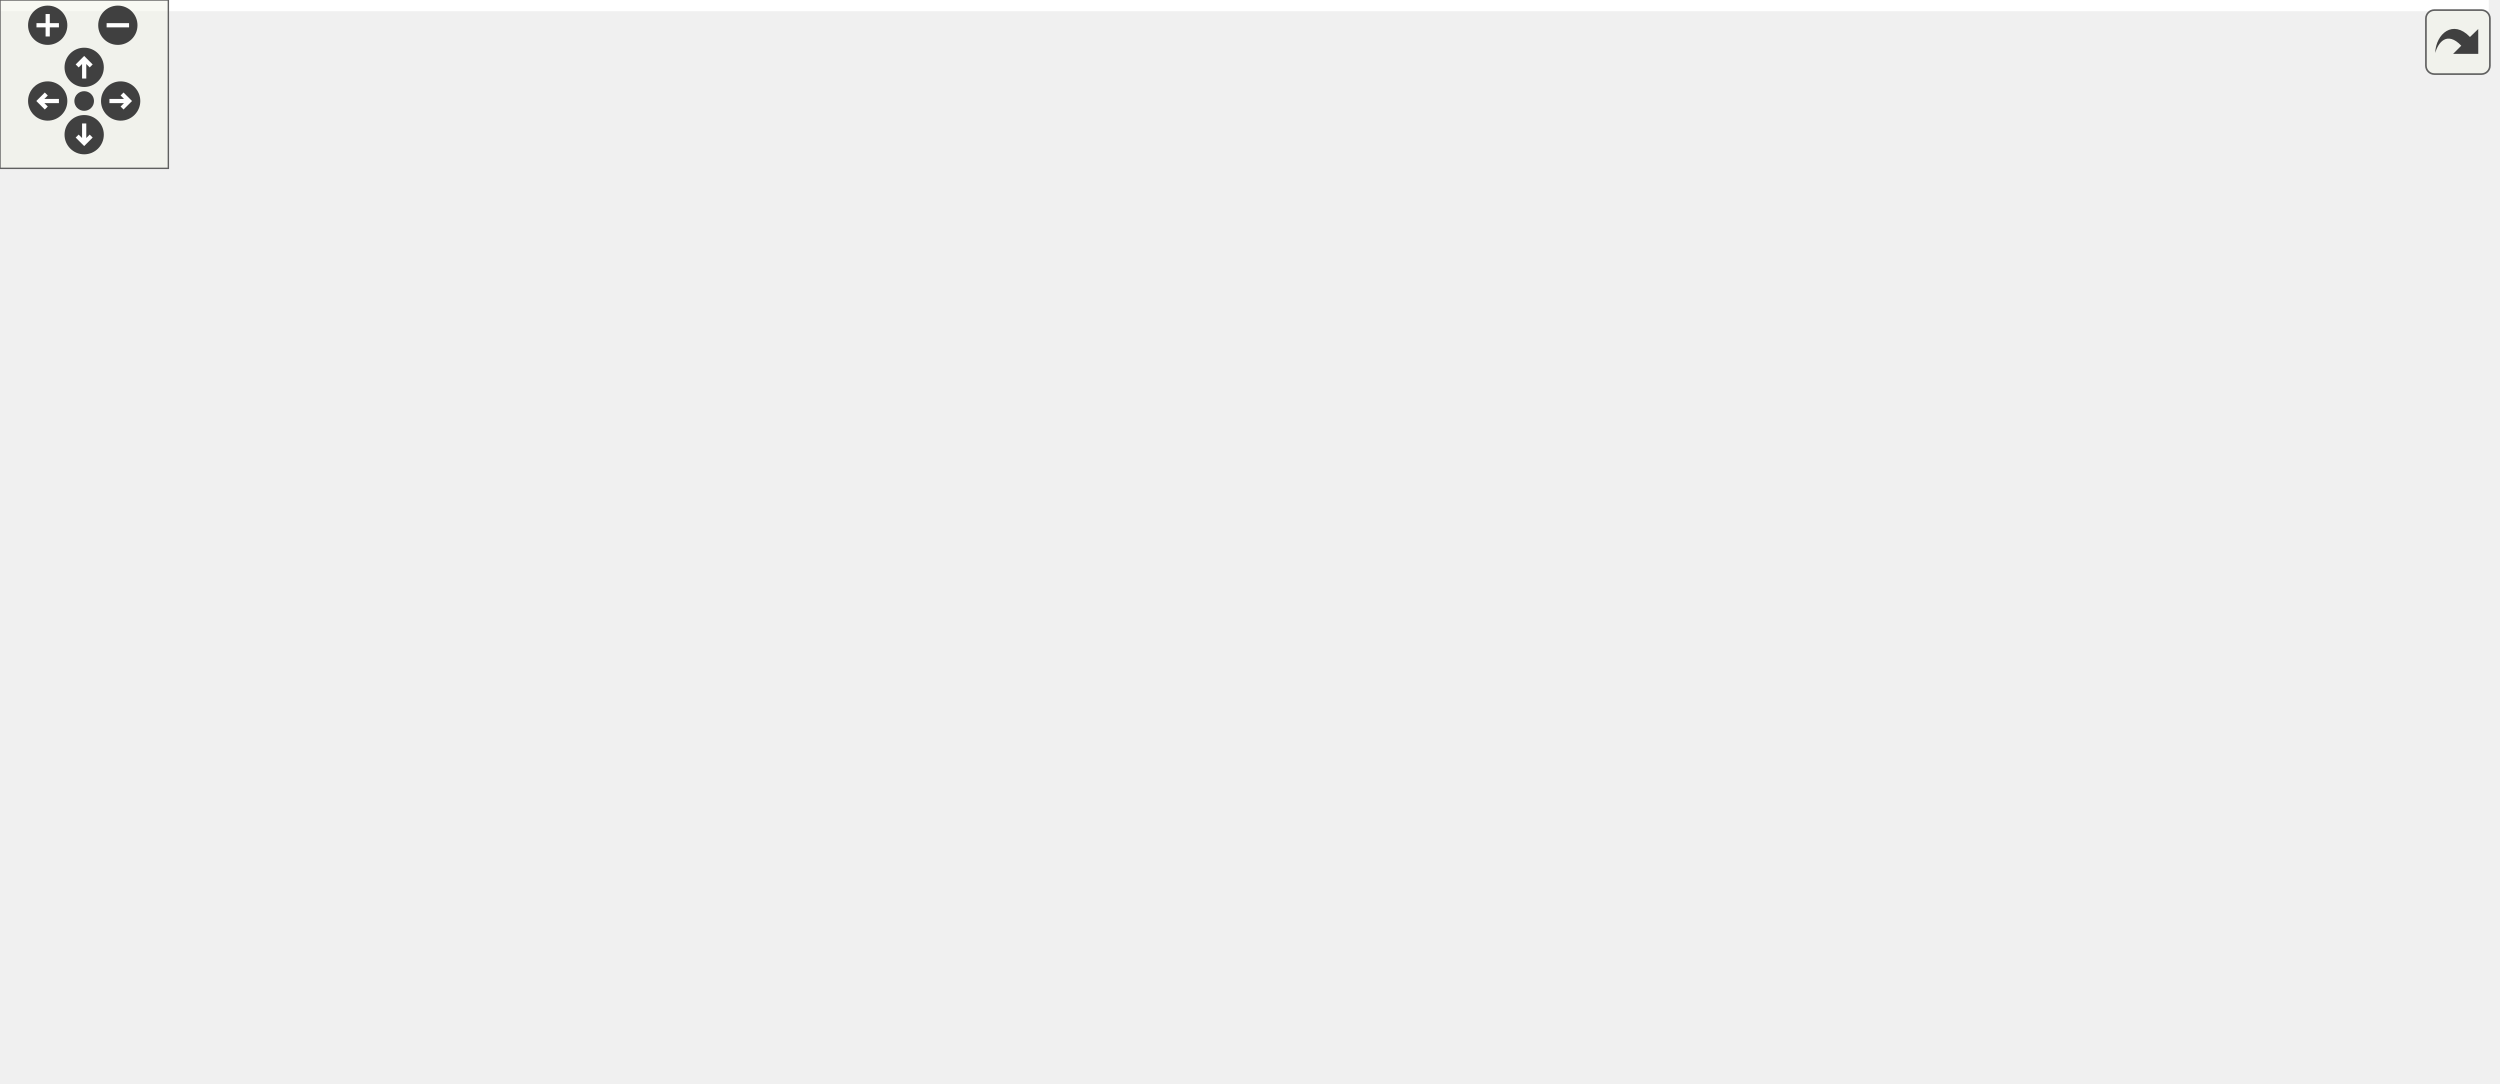
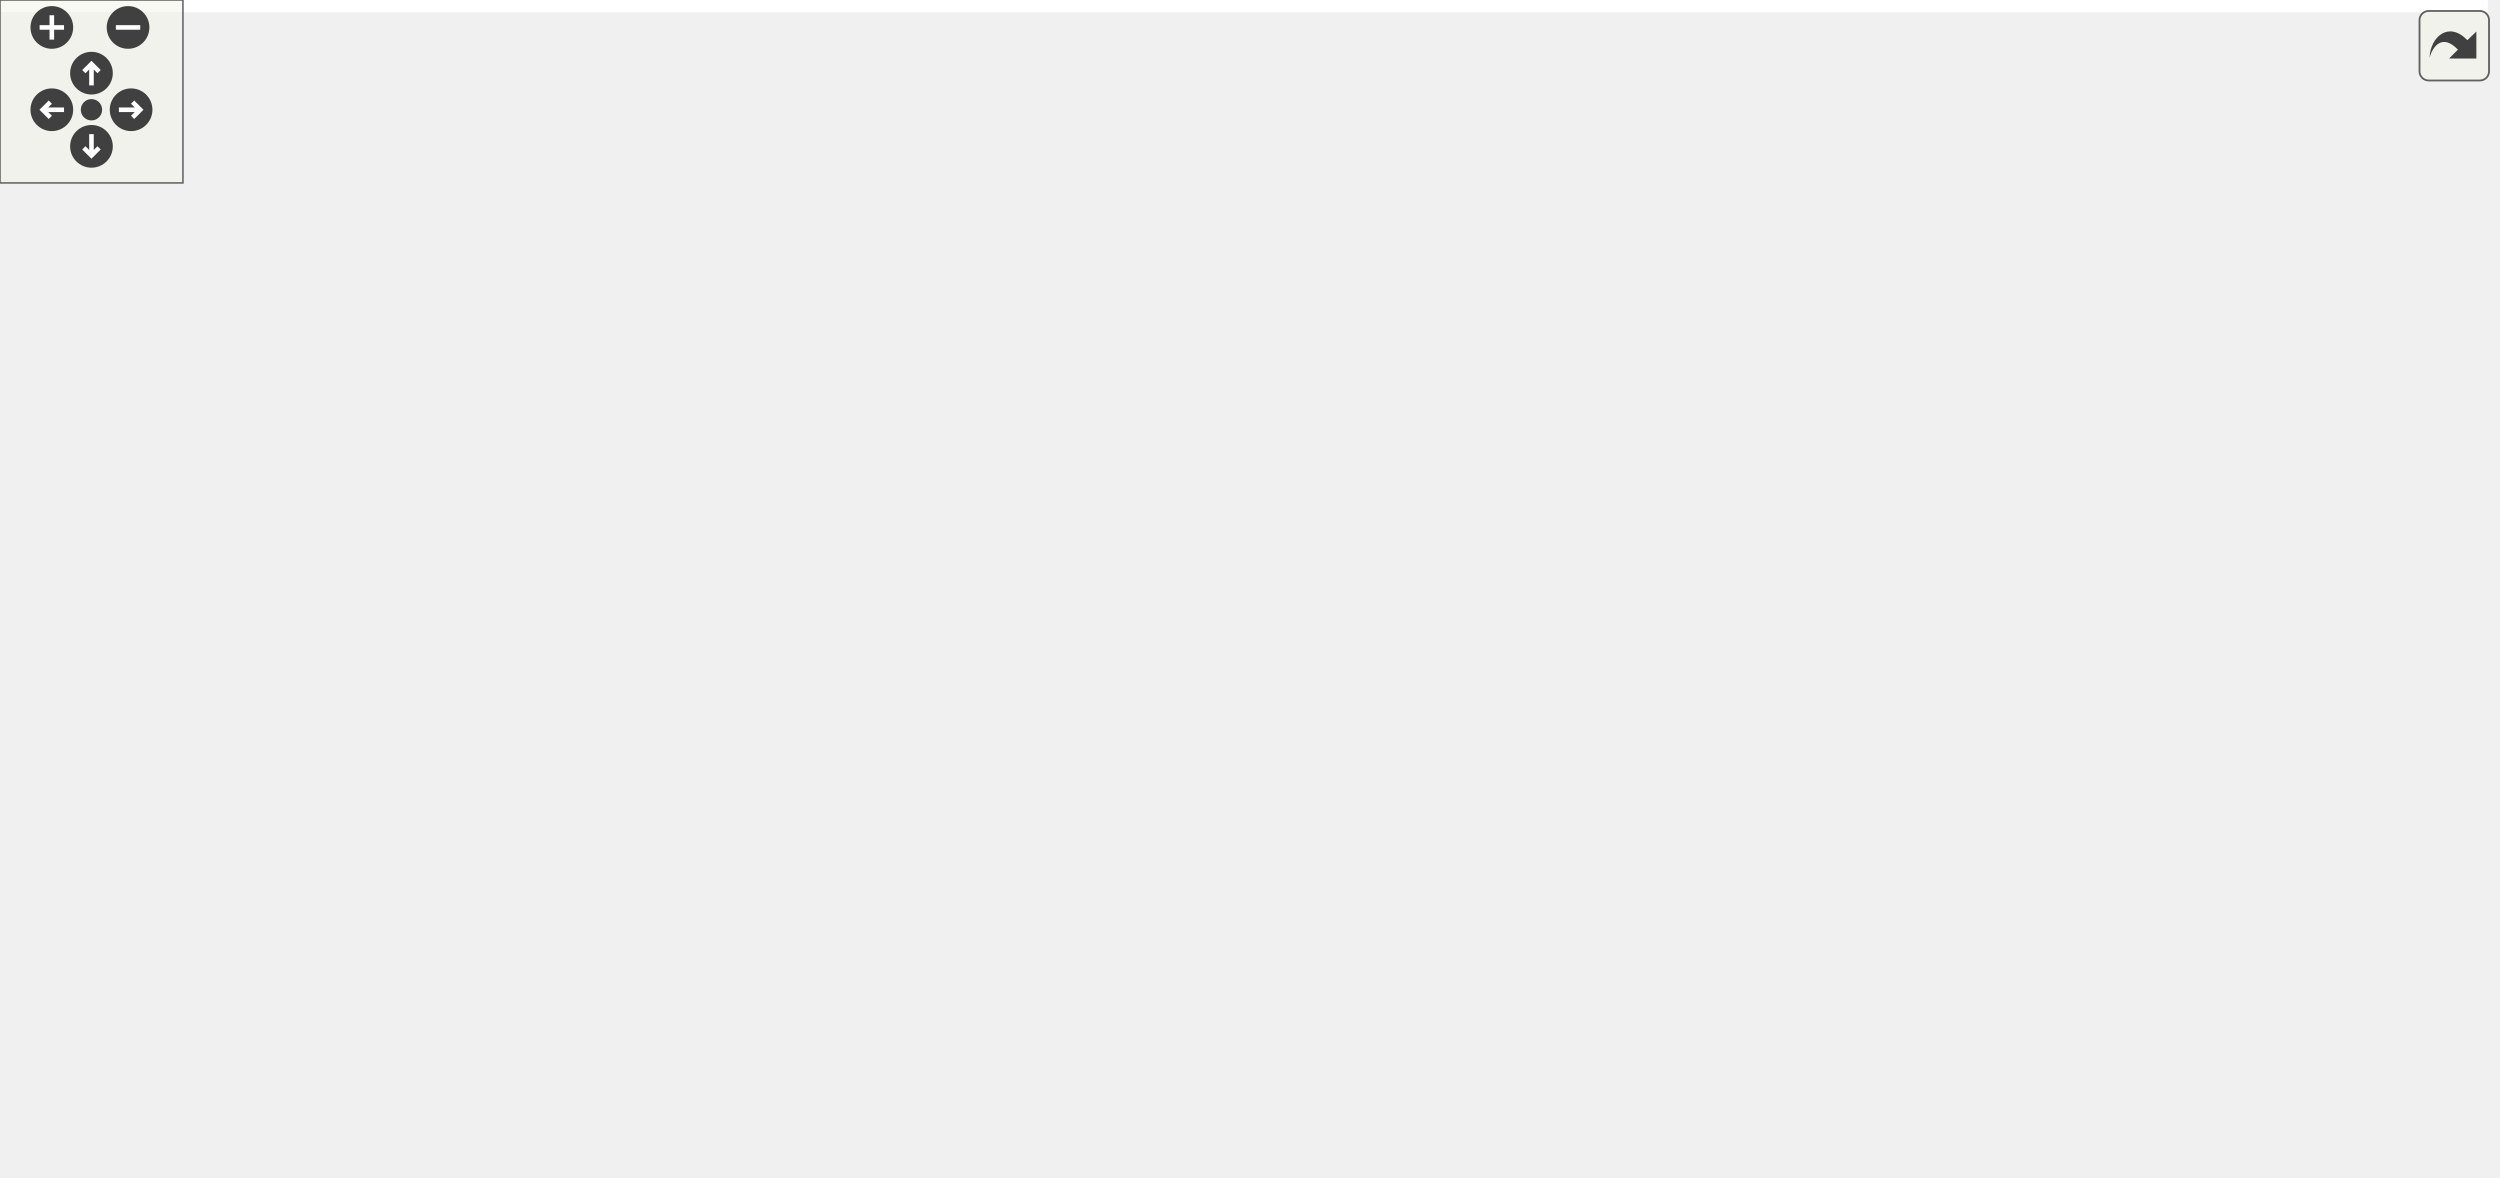
<svg xmlns="http://www.w3.org/2000/svg" xmlns:xlink="http://www.w3.org/1999/xlink" id="main" version="1.1" xml:space="preserve">
  <style type="text/css">
.edge:hover path { stroke: red; }
.edge:hover polygon { stroke: red; fill: red; }
</style>
  <defs>
    <circle id="rim" cx="0" cy="0" r="7" />
    <circle id="rim2" cx="0" cy="0" r="3.5" />
    <g id="zoomPlus">
      <use xlink:href="#rim" fill="#404040">
        <set attributeName="fill" to="#808080" begin="zoomplus.mouseover" end="zoomplus.mouseout" />
      </use>
      <path d="M-4,0h8M0,-4v8" fill="none" stroke="white" stroke-width="1.5" pointer-events="none" />
    </g>
    <g id="zoomMin">
      <use xlink:href="#rim" fill="#404040">
        <set attributeName="fill" to="#808080" begin="zoomminus.mouseover" end="zoomminus.mouseout" />
      </use>
      <path d="M-4,0h8" fill="none" stroke="white" stroke-width="1.5" pointer-events="none" />
    </g>
    <g id="dirArrow">
      <path fill="none" stroke="white" stroke-width="1.5" d="M0,-3.0v7 M-2.5,-0.5L0,-3.0L2.5,-0.5" />
    </g>
    <g id="resetDef">
      <use xlink:href="#rim2" fill="#404040">
        <set attributeName="fill" to="#808080" begin="reset.mouseover" end="reset.mouseout" />
      </use>
    </g>
  </defs>
  <svg id="graph" class="graph">
    <g id="viewport">
-       <polygon fill="white" stroke="none" points="-4,4 -4,-326 887,-326 887,4 -4,4" />
+       <polygon fill="white" stroke="none" points="-4,4 -4,-326 816,-326 816,4 -4,4" />
      <g id="node1" class="node">
-         <polygon fill="#bfbfbf" stroke="black" points="534,-280.5 534,-321.5 680,-321.5 680,-280.5 534,-280.5" />
-         <text text-anchor="start" x="542" y="-309.5" font-family="Helvetica,sans-Serif" font-size="10.00">/home/travis/build</text>
-         <text text-anchor="start" x="542" y="-298.5" font-family="Helvetica,sans-Serif" font-size="10.00">/mgerhardy/simpleai</text>
-         <text text-anchor="middle" x="607" y="-287.5" font-family="Helvetica,sans-Serif" font-size="10.00">/src/ai/conditions/ICondition.h</text>
+         <polygon fill="#bfbfbf" stroke="black" points="463,-280.5 463,-321.5 609,-321.5 609,-280.5 463,-280.5" />
+         <text text-anchor="start" x="471" y="-309.5" font-family="Helvetica,sans-Serif" font-size="10.00">/home/travis/build</text>
+         <text text-anchor="start" x="471" y="-298.5" font-family="Helvetica,sans-Serif" font-size="10.00">/mgerhardy/simpleai</text>
+         <text text-anchor="middle" x="536" y="-287.5" font-family="Helvetica,sans-Serif" font-size="10.00">/src/ai/conditions/ICondition.h</text>
      </g>
      <g id="node2" class="node">
-         <polygon fill="white" stroke="#bfbfbf" points="384.5,-56.5 384.5,-75.5 425.5,-75.5 425.5,-56.5 384.5,-56.5" />
-         <text text-anchor="middle" x="405" y="-63.5" font-family="Helvetica,sans-Serif" font-size="10.00">string</text>
+         <polygon fill="white" stroke="#bfbfbf" points="301.5,-56.5 301.5,-75.5 342.5,-75.5 342.5,-56.5 301.5,-56.5" />
+         <text text-anchor="middle" x="322" y="-63.5" font-family="Helvetica,sans-Serif" font-size="10.00">string</text>
      </g>
      <g id="edge1" class="edge">
-         <path fill="none" stroke="midnightblue" d="M533.985,-281.482C485.827,-265.215 425.939,-236.377 394,-188 373.255,-156.578 386.788,-110.147 396.882,-84.915" />
-         <polygon fill="midnightblue" stroke="midnightblue" points="400.192,-86.076 400.888,-75.504 393.751,-83.334 400.192,-86.076" />
+         <path fill="none" stroke="midnightblue" d="M462.985,-281.482C414.827,-265.215 354.939,-236.377 323,-188 302.432,-156.846 309.937,-110.64 316.451,-85.29" />
+         <polygon fill="midnightblue" stroke="midnightblue" points="319.86,-86.096 319.184,-75.522 313.119,-84.209 319.86,-86.096" />
      </g>
      <g id="node3" class="node">
-         <polygon fill="white" stroke="#bfbfbf" points="593,-112.5 593,-131.5 637,-131.5 637,-112.5 593,-112.5" />
-         <text text-anchor="middle" x="615" y="-119.5" font-family="Helvetica,sans-Serif" font-size="10.00">vector</text>
+         <polygon fill="white" stroke="#bfbfbf" points="522,-112.5 522,-131.5 566,-131.5 566,-112.5 522,-112.5" />
+         <text text-anchor="middle" x="544" y="-119.5" font-family="Helvetica,sans-Serif" font-size="10.00">vector</text>
      </g>
      <g id="edge2" class="edge">
-         <path fill="none" stroke="midnightblue" d="M607.887,-280.382C609.437,-246.082 612.62,-175.658 614.147,-141.883" />
-         <polygon fill="midnightblue" stroke="midnightblue" points="617.657,-141.732 614.612,-131.584 610.664,-141.416 617.657,-141.732" />
+         <path fill="none" stroke="midnightblue" d="M536.887,-280.382C538.437,-246.082 541.62,-175.658 543.147,-141.883" />
+         <polygon fill="midnightblue" stroke="midnightblue" points="546.657,-141.732 543.612,-131.584 539.664,-141.416 546.657,-141.732" />
      </g>
      <g id="node4" class="node">
-         <polygon fill="white" stroke="#bfbfbf" points="831,-224.5 831,-243.5 883,-243.5 883,-224.5 831,-224.5" />
-         <text text-anchor="middle" x="857" y="-231.5" font-family="Helvetica,sans-Serif" font-size="10.00">sstream</text>
+         <polygon fill="white" stroke="#bfbfbf" points="760,-224.5 760,-243.5 812,-243.5 812,-224.5 760,-224.5" />
+         <text text-anchor="middle" x="786" y="-231.5" font-family="Helvetica,sans-Serif" font-size="10.00">sstream</text>
      </g>
      <g id="edge3" class="edge">
-         <path fill="none" stroke="midnightblue" d="M680.319,-280.937C726.676,-268.884 784.543,-253.839 821.147,-244.322" />
-         <polygon fill="midnightblue" stroke="midnightblue" points="822.082,-247.695 830.88,-241.791 820.321,-240.92 822.082,-247.695" />
+         <path fill="none" stroke="midnightblue" d="M609.319,-280.937C655.676,-268.884 713.543,-253.839 750.147,-244.322" />
+         <polygon fill="midnightblue" stroke="midnightblue" points="751.082,-247.695 759.88,-241.791 749.321,-240.92 751.082,-247.695" />
      </g>
      <g id="node5" class="node">
-         <polygon fill="white" stroke="#bfbfbf" points="741,-112.5 741,-131.5 793,-131.5 793,-112.5 741,-112.5" />
-         <text text-anchor="middle" x="767" y="-119.5" font-family="Helvetica,sans-Serif" font-size="10.00">memory</text>
+         <polygon fill="white" stroke="#bfbfbf" points="670,-112.5 670,-131.5 722,-131.5 722,-112.5 670,-112.5" />
+         <text text-anchor="middle" x="696" y="-119.5" font-family="Helvetica,sans-Serif" font-size="10.00">memory</text>
      </g>
      <g id="edge4" class="edge">
-         <path fill="none" stroke="midnightblue" d="M680.405,-296.288C717.505,-290.237 759.531,-276.095 783,-244 805.425,-213.332 788.59,-166.268 776.488,-140.819" />
-         <polygon fill="midnightblue" stroke="midnightblue" points="779.488,-138.994 771.871,-131.63 773.233,-142.137 779.488,-138.994" />
+         <path fill="none" stroke="midnightblue" d="M609.405,-296.288C646.505,-290.237 688.531,-276.095 712,-244 734.425,-213.332 717.59,-166.268 705.488,-140.819" />
+         <polygon fill="midnightblue" stroke="midnightblue" points="708.488,-138.994 700.871,-131.63 702.233,-142.137 708.488,-138.994" />
      </g>
      <g id="node6" class="node">
        <g id="a_node6">
          <a xlink:href="MemoryAllocator_8h.html" target="_top" xlink:title="common/MemoryAllocator.h">
-             <polygon fill="white" stroke="black" points="635.5,-224.5 635.5,-243.5 774.5,-243.5 774.5,-224.5 635.5,-224.5" />
-             <text text-anchor="middle" x="705" y="-231.5" font-family="Helvetica,sans-Serif" font-size="10.00">common/MemoryAllocator.h</text>
+             <polygon fill="white" stroke="black" points="564.5,-224.5 564.5,-243.5 703.5,-243.5 703.5,-224.5 564.5,-224.5" />
+             <text text-anchor="middle" x="634" y="-231.5" font-family="Helvetica,sans-Serif" font-size="10.00">common/MemoryAllocator.h</text>
          </a>
        </g>
      </g>
      <g id="edge5" class="edge">
-         <path fill="none" stroke="midnightblue" d="M636.403,-280.498C651.573,-270.436 669.743,-258.385 683.57,-249.214" />
-         <polygon fill="midnightblue" stroke="midnightblue" points="685.556,-252.097 691.955,-243.652 681.687,-246.263 685.556,-252.097" />
+         <path fill="none" stroke="midnightblue" d="M565.403,-280.498C580.573,-270.436 598.743,-258.385 612.57,-249.214" />
+         <polygon fill="midnightblue" stroke="midnightblue" points="614.556,-252.097 620.955,-243.652 610.687,-246.263 614.556,-252.097" />
      </g>
      <g id="node7" class="node">
        <g id="a_node7">
          <a xlink:href="Thread_8h.html" target="_top" xlink:title="common/Thread.h">
-             <polygon fill="white" stroke="black" points="208.5,-224.5 208.5,-243.5 303.5,-243.5 303.5,-224.5 208.5,-224.5" />
-             <text text-anchor="middle" x="256" y="-231.5" font-family="Helvetica,sans-Serif" font-size="10.00">common/Thread.h</text>
+             <polygon fill="white" stroke="black" points="137.5,-224.5 137.5,-243.5 232.5,-243.5 232.5,-224.5 137.5,-224.5" />
+             <text text-anchor="middle" x="185" y="-231.5" font-family="Helvetica,sans-Serif" font-size="10.00">common/Thread.h</text>
          </a>
        </g>
      </g>
      <g id="edge7" class="edge">
-         <path fill="none" stroke="midnightblue" d="M533.846,-286.453C467.847,-274.231 372.164,-256.512 312.055,-245.381" />
-         <polygon fill="midnightblue" stroke="midnightblue" points="312.463,-241.897 301.992,-243.517 311.188,-248.78 312.463,-241.897" />
-       </g>
-       <g id="node19" class="node">
-         <g id="a_node19">
+         <path fill="none" stroke="midnightblue" d="M462.846,-286.453C396.847,-274.231 301.164,-256.512 241.055,-245.381" />
+         <polygon fill="midnightblue" stroke="midnightblue" points="241.463,-241.897 230.992,-243.517 240.188,-248.78 241.463,-241.897" />
+       </g>
+       <g id="node18" class="node">
+         <g id="a_node18">
          <a xlink:href="AIFactories_8h.html" target="_top" xlink:title="AIFactories.h">
-             <polygon fill="white" stroke="black" points="503.5,-224.5 503.5,-243.5 578.5,-243.5 578.5,-224.5 503.5,-224.5" />
-             <text text-anchor="middle" x="541" y="-231.5" font-family="Helvetica,sans-Serif" font-size="10.00">AIFactories.h</text>
-           </a>
-         </g>
-       </g>
-       <g id="edge21" class="edge">
-         <path fill="none" stroke="midnightblue" d="M587.198,-280.498C577.565,-271.011 566.137,-259.756 557.056,-250.813" />
-         <polygon fill="midnightblue" stroke="midnightblue" points="559.366,-248.176 549.786,-243.652 554.455,-253.163 559.366,-248.176" />
+             <polygon fill="white" stroke="black" points="432.5,-224.5 432.5,-243.5 507.5,-243.5 507.5,-224.5 432.5,-224.5" />
+             <text text-anchor="middle" x="470" y="-231.5" font-family="Helvetica,sans-Serif" font-size="10.00">AIFactories.h</text>
+           </a>
+         </g>
+       </g>
+       <g id="edge20" class="edge">
+         <path fill="none" stroke="midnightblue" d="M516.198,-280.498C506.565,-271.011 495.137,-259.756 486.056,-250.813" />
+         <polygon fill="midnightblue" stroke="midnightblue" points="488.366,-248.176 478.786,-243.652 483.455,-253.163 488.366,-248.176" />
      </g>
      <g id="edge6" class="edge">
-         <path fill="none" stroke="midnightblue" d="M709.865,-224.368C720.052,-206.296 743.791,-164.176 757.245,-140.307" />
-         <polygon fill="midnightblue" stroke="midnightblue" points="760.296,-142.022 762.158,-131.591 754.198,-138.584 760.296,-142.022" />
+         <path fill="none" stroke="midnightblue" d="M638.865,-224.368C649.052,-206.296 672.791,-164.176 686.245,-140.307" />
+         <polygon fill="midnightblue" stroke="midnightblue" points="689.296,-142.022 691.158,-131.591 683.198,-138.584 689.296,-142.022" />
      </g>
      <g id="node8" class="node">
        <g id="a_node8">
          <a xlink:href="Types_8h.html" target="_top" xlink:title="Types.h">
-             <polygon fill="white" stroke="black" points="234,-112.5 234,-131.5 286,-131.5 286,-112.5 234,-112.5" />
-             <text text-anchor="middle" x="260" y="-119.5" font-family="Helvetica,sans-Serif" font-size="10.00">Types.h</text>
+             <polygon fill="white" stroke="black" points="194,-112.5 194,-131.5 246,-131.5 246,-112.5 194,-112.5" />
+             <text text-anchor="middle" x="220" y="-119.5" font-family="Helvetica,sans-Serif" font-size="10.00">Types.h</text>
          </a>
        </g>
      </g>
      <g id="edge8" class="edge">
-         <path fill="none" stroke="midnightblue" d="M246.834,-224.458C234.955,-212.299 216.589,-189.127 224,-168 227.785,-157.209 235.367,-147.084 242.6,-139.181" />
-         <polygon fill="midnightblue" stroke="midnightblue" points="245.326,-141.4 249.838,-131.815 240.333,-136.494 245.326,-141.4" />
+         <path fill="none" stroke="midnightblue" d="M175.398,-224.498C162.498,-211.998 142.351,-187.98 153,-168 160.55,-153.834 174.761,-143.335 188.158,-136.058" />
+         <polygon fill="midnightblue" stroke="midnightblue" points="189.834,-139.133 197.212,-131.529 186.702,-132.872 189.834,-139.133" />
+       </g>
+       <g id="node15" class="node">
+         <polygon fill="white" stroke="#bfbfbf" points="226,-168.5 226,-187.5 270,-187.5 270,-168.5 226,-168.5" />
+         <text text-anchor="middle" x="248" y="-175.5" font-family="Helvetica,sans-Serif" font-size="10.00">thread</text>
+       </g>
+       <g id="edge17" class="edge">
+         <path fill="none" stroke="midnightblue" d="M195.122,-224.324C204.526,-216.263 218.744,-204.077 230.069,-194.369" />
+         <polygon fill="midnightblue" stroke="midnightblue" points="232.379,-196.999 237.694,-187.834 227.823,-191.684 232.379,-196.999" />
      </g>
      <g id="node16" class="node">
-         <polygon fill="white" stroke="#bfbfbf" points="297,-168.5 297,-187.5 341,-187.5 341,-168.5 297,-168.5" />
-         <text text-anchor="middle" x="319" y="-175.5" font-family="Helvetica,sans-Serif" font-size="10.00">thread</text>
+         <polygon fill="white" stroke="#bfbfbf" points="62,-168.5 62,-187.5 106,-187.5 106,-168.5 62,-168.5" />
+         <text text-anchor="middle" x="84" y="-175.5" font-family="Helvetica,sans-Serif" font-size="10.00">mutex</text>
      </g>
      <g id="edge18" class="edge">
-         <path fill="none" stroke="midnightblue" d="M266.122,-224.324C275.526,-216.263 289.744,-204.077 301.069,-194.369" />
-         <polygon fill="midnightblue" stroke="midnightblue" points="303.379,-196.999 308.694,-187.834 298.823,-191.684 303.379,-196.999" />
+         <path fill="none" stroke="midnightblue" d="M168.773,-224.324C152.649,-215.703 127.7,-202.364 109.036,-192.386" />
+         <polygon fill="midnightblue" stroke="midnightblue" points="110.656,-189.283 100.187,-187.655 107.356,-195.456 110.656,-189.283" />
      </g>
      <g id="node17" class="node">
-         <polygon fill="white" stroke="#bfbfbf" points="133,-168.5 133,-187.5 177,-187.5 177,-168.5 133,-168.5" />
-         <text text-anchor="middle" x="155" y="-175.5" font-family="Helvetica,sans-Serif" font-size="10.00">mutex</text>
+         <polygon fill="white" stroke="#bfbfbf" points="162,-168.5 162,-187.5 208,-187.5 208,-168.5 162,-168.5" />
+         <text text-anchor="middle" x="185" y="-175.5" font-family="Helvetica,sans-Serif" font-size="10.00">atomic</text>
      </g>
      <g id="edge19" class="edge">
-         <path fill="none" stroke="midnightblue" d="M239.773,-224.324C223.649,-215.703 198.7,-202.364 180.036,-192.386" />
-         <polygon fill="midnightblue" stroke="midnightblue" points="181.656,-189.283 171.187,-187.655 178.356,-195.456 181.656,-189.283" />
-       </g>
-       <g id="node18" class="node">
-         <polygon fill="white" stroke="#bfbfbf" points="233,-168.5 233,-187.5 279,-187.5 279,-168.5 233,-168.5" />
-         <text text-anchor="middle" x="256" y="-175.5" font-family="Helvetica,sans-Serif" font-size="10.00">atomic</text>
-       </g>
-       <g id="edge20" class="edge">
-         <path fill="none" stroke="midnightblue" d="M256,-224.083C256,-217.006 256,-206.861 256,-197.986" />
-         <polygon fill="midnightblue" stroke="midnightblue" points="259.5,-197.751 256,-187.751 252.5,-197.751 259.5,-197.751" />
+         <path fill="none" stroke="midnightblue" d="M185,-224.083C185,-217.006 185,-206.861 185,-197.986" />
+         <polygon fill="midnightblue" stroke="midnightblue" points="188.5,-197.751 185,-187.751 181.5,-197.751 188.5,-197.751" />
      </g>
      <g id="edge13" class="edge">
-         <path fill="none" stroke="midnightblue" d="M282.976,-112.444C307.868,-103.173 347.681,-88.346 375.019,-78.165" />
-         <polygon fill="midnightblue" stroke="midnightblue" points="376.327,-81.413 384.476,-74.643 373.883,-74.853 376.327,-81.413" />
+         <path fill="none" stroke="midnightblue" d="M236.388,-112.324C252.671,-103.703 277.867,-90.364 296.716,-80.385" />
+         <polygon fill="midnightblue" stroke="midnightblue" points="298.452,-83.427 305.653,-75.654 295.177,-77.24 298.452,-83.427" />
      </g>
      <g id="node9" class="node">
        <g id="a_node9">
          <a xlink:href="Log_8h.html" target="_top" xlink:title="Log.h">
-             <polygon fill="white" stroke="black" points="37.5,-56.5 37.5,-75.5 78.5,-75.5 78.5,-56.5 37.5,-56.5" />
-             <text text-anchor="middle" x="58" y="-63.5" font-family="Helvetica,sans-Serif" font-size="10.00">Log.h</text>
+             <polygon fill="white" stroke="black" points="35.5,-56.5 35.5,-75.5 76.5,-75.5 76.5,-56.5 35.5,-56.5" />
+             <text text-anchor="middle" x="56" y="-63.5" font-family="Helvetica,sans-Serif" font-size="10.00">Log.h</text>
          </a>
        </g>
      </g>
      <g id="edge9" class="edge">
-         <path fill="none" stroke="midnightblue" d="M233.813,-114.591C201.696,-106.643 145.378,-92.427 88.443,-76.323" />
-         <polygon fill="midnightblue" stroke="midnightblue" points="89.136,-72.881 78.56,-73.51 87.22,-79.614 89.136,-72.881" />
+         <path fill="none" stroke="midnightblue" d="M194.014,-112.444C164.801,-102.825 117.42,-87.224 86.483,-77.037" />
+         <polygon fill="midnightblue" stroke="midnightblue" points="87.265,-73.61 76.672,-73.807 85.076,-80.259 87.265,-73.61" />
      </g>
      <g id="node10" class="node">
-         <polygon fill="white" stroke="#bfbfbf" points="235,-0.5 235,-19.5 281,-19.5 281,-0.5 235,-0.5" />
-         <text text-anchor="middle" x="258" y="-7.5" font-family="Helvetica,sans-Serif" font-size="10.00">stdio.h</text>
+         <polygon fill="white" stroke="#bfbfbf" points="191.5,-0.5 191.5,-19.5 234.5,-19.5 234.5,-0.5 191.5,-0.5" />
+         <text text-anchor="middle" x="213" y="-7.5" font-family="Helvetica,sans-Serif" font-size="10.00">cstdio</text>
      </g>
      <g id="edge16" class="edge">
-         <path fill="none" stroke="midnightblue" d="M285.451,-112.385C312.853,-101.597 350.675,-81.408 336,-56 326.196,-39.025 307.283,-27.883 290.536,-20.932" />
-         <polygon fill="midnightblue" stroke="midnightblue" points="291.603,-17.593 281.012,-17.312 289.116,-24.137 291.603,-17.593" />
+         <path fill="none" stroke="midnightblue" d="M229.553,-112.439C241.924,-100.256 261.006,-77.057 253,-56 248.665,-44.598 239.969,-34.239 231.79,-26.343" />
+         <polygon fill="midnightblue" stroke="midnightblue" points="234.041,-23.66 224.266,-19.573 229.358,-28.863 234.041,-23.66" />
      </g>
      <g id="node13" class="node">
-         <polygon fill="white" stroke="#bfbfbf" points="96.5,-56.5 96.5,-75.5 179.5,-75.5 179.5,-56.5 96.5,-56.5" />
-         <text text-anchor="middle" x="138" y="-63.5" font-family="Helvetica,sans-Serif" font-size="10.00">unordered_map</text>
+         <polygon fill="white" stroke="#bfbfbf" points="94.5,-56.5 94.5,-75.5 177.5,-75.5 177.5,-56.5 94.5,-56.5" />
+         <text text-anchor="middle" x="136" y="-63.5" font-family="Helvetica,sans-Serif" font-size="10.00">unordered_map</text>
      </g>
      <g id="edge14" class="edge">
-         <path fill="none" stroke="midnightblue" d="M240.669,-112.444C220.68,-103.596 189.257,-89.688 166.436,-79.587" />
-         <polygon fill="midnightblue" stroke="midnightblue" points="167.802,-76.364 157.241,-75.516 164.968,-82.764 167.802,-76.364" />
+         <path fill="none" stroke="midnightblue" d="M206.504,-112.324C193.4,-103.9 173.288,-90.971 157.893,-81.074" />
+         <polygon fill="midnightblue" stroke="midnightblue" points="159.767,-78.118 149.463,-75.654 155.982,-84.006 159.767,-78.118" />
      </g>
      <g id="node14" class="node">
-         <polygon fill="white" stroke="#bfbfbf" points="198,-56.5 198,-75.5 250,-75.5 250,-56.5 198,-56.5" />
-         <text text-anchor="middle" x="224" y="-63.5" font-family="Helvetica,sans-Serif" font-size="10.00">assert.h</text>
+         <polygon fill="white" stroke="#bfbfbf" points="195.5,-56.5 195.5,-75.5 244.5,-75.5 244.5,-56.5 195.5,-56.5" />
+         <text text-anchor="middle" x="220" y="-63.5" font-family="Helvetica,sans-Serif" font-size="10.00">cassert</text>
      </g>
      <g id="edge15" class="edge">
-         <path fill="none" stroke="midnightblue" d="M254.055,-112.083C249.023,-104.534 241.663,-93.495 235.487,-84.23" />
-         <polygon fill="midnightblue" stroke="midnightblue" points="238.293,-82.13 229.834,-75.751 232.469,-86.013 238.293,-82.13" />
-       </g>
-       <g id="node15" class="node">
-         <polygon fill="white" stroke="#bfbfbf" points="268.5,-56.5 268.5,-75.5 327.5,-75.5 327.5,-56.5 268.5,-56.5" />
-         <text text-anchor="middle" x="298" y="-63.5" font-family="Helvetica,sans-Serif" font-size="10.00">inttypes.h</text>
-       </g>
-       <g id="edge17" class="edge">
-         <path fill="none" stroke="midnightblue" d="M266.275,-112.083C271.642,-104.455 279.518,-93.264 286.079,-83.941" />
-         <polygon fill="midnightblue" stroke="midnightblue" points="288.949,-85.943 291.842,-75.751 283.225,-81.915 288.949,-85.943" />
+         <path fill="none" stroke="midnightblue" d="M220,-112.083C220,-105.006 220,-94.861 220,-85.987" />
+         <polygon fill="midnightblue" stroke="midnightblue" points="223.5,-85.751 220,-75.751 216.5,-85.751 223.5,-85.751" />
      </g>
      <g id="edge10" class="edge">
-         <path fill="none" stroke="midnightblue" d="M78.562,-58.497C81.391,-57.638 84.263,-56.784 87,-56 134.737,-42.318 190.424,-27.959 224.952,-19.242" />
-         <polygon fill="midnightblue" stroke="midnightblue" points="226.113,-22.559 234.956,-16.725 224.404,-15.771 226.113,-22.559" />
+         <path fill="none" stroke="midnightblue" d="M76.525,-57.94C103.376,-48.705 150.672,-32.438 181.926,-21.688" />
+         <polygon fill="midnightblue" stroke="midnightblue" points="183.145,-24.97 191.463,-18.408 180.868,-18.35 183.145,-24.97" />
      </g>
      <g id="node11" class="node">
-         <polygon fill="white" stroke="#bfbfbf" points="67,-0.5 67,-19.5 119,-19.5 119,-0.5 67,-0.5" />
-         <text text-anchor="middle" x="93" y="-7.5" font-family="Helvetica,sans-Serif" font-size="10.00">stdarg.h</text>
+         <polygon fill="white" stroke="#bfbfbf" points="64.5,-0.5 64.5,-19.5 113.5,-19.5 113.5,-0.5 64.5,-0.5" />
+         <text text-anchor="middle" x="89" y="-7.5" font-family="Helvetica,sans-Serif" font-size="10.00">cstdarg</text>
      </g>
      <g id="edge11" class="edge">
-         <path fill="none" stroke="midnightblue" d="M63.779,-56.083C68.672,-48.534 75.827,-37.495 81.833,-28.23" />
-         <polygon fill="midnightblue" stroke="midnightblue" points="84.826,-30.046 87.328,-19.751 78.952,-26.239 84.826,-30.046" />
+         <path fill="none" stroke="midnightblue" d="M61.449,-56.083C66.014,-48.613 72.668,-37.724 78.293,-28.52" />
+         <polygon fill="midnightblue" stroke="midnightblue" points="81.424,-30.109 83.652,-19.751 75.451,-26.459 81.424,-30.109" />
      </g>
      <g id="node12" class="node">
-         <polygon fill="white" stroke="#bfbfbf" points="-0.5,-0.5 -0.5,-19.5 48.5,-19.5 48.5,-0.5 -0.5,-0.5" />
-         <text text-anchor="middle" x="24" y="-7.5" font-family="Helvetica,sans-Serif" font-size="10.00">string.h</text>
+         <polygon fill="white" stroke="#bfbfbf" points="0,-0.5 0,-19.5 46,-19.5 46,-0.5 0,-0.5" />
+         <text text-anchor="middle" x="23" y="-7.5" font-family="Helvetica,sans-Serif" font-size="10.00">cstring</text>
      </g>
      <g id="edge12" class="edge">
-         <path fill="none" stroke="midnightblue" d="M52.386,-56.083C47.633,-48.534 40.682,-37.495 34.848,-28.23" />
-         <polygon fill="midnightblue" stroke="midnightblue" points="37.8,-26.349 29.51,-19.751 31.876,-30.078 37.8,-26.349" />
-       </g>
-       <g id="edge32" class="edge">
-         <path fill="none" stroke="midnightblue" d="M546.807,-224.368C559.019,-206.215 587.552,-163.802 603.57,-139.99" />
-         <polygon fill="midnightblue" stroke="midnightblue" points="606.543,-141.842 609.22,-131.591 600.734,-137.935 606.543,-141.842" />
+         <path fill="none" stroke="midnightblue" d="M50.551,-56.083C45.986,-48.613 39.332,-37.724 33.707,-28.52" />
+         <polygon fill="midnightblue" stroke="midnightblue" points="36.549,-26.459 28.348,-19.751 30.576,-30.109 36.549,-26.459" />
+       </g>
+       <g id="edge31" class="edge">
+         <path fill="none" stroke="midnightblue" d="M475.807,-224.368C488.019,-206.215 516.552,-163.802 532.57,-139.99" />
+         <polygon fill="midnightblue" stroke="midnightblue" points="535.543,-141.842 538.22,-131.591 529.734,-137.935 535.543,-141.842" />
+       </g>
+       <g id="node19" class="node">
+         <g id="a_node19">
+           <a xlink:href="IAIFactory_8h.html" target="_top" xlink:title="IAIFactory.h">
+             <polygon fill="white" stroke="black" points="564.5,-168.5 564.5,-187.5 635.5,-187.5 635.5,-168.5 564.5,-168.5" />
+             <text text-anchor="middle" x="600" y="-175.5" font-family="Helvetica,sans-Serif" font-size="10.00">IAIFactory.h</text>
+           </a>
+         </g>
+       </g>
+       <g id="edge21" class="edge">
+         <path fill="none" stroke="midnightblue" d="M490.599,-224.444C511.993,-215.557 545.681,-201.563 570.024,-191.451" />
+         <polygon fill="midnightblue" stroke="midnightblue" points="571.605,-194.585 579.497,-187.516 568.92,-188.12 571.605,-194.585" />
+       </g>
+       <g id="node21" class="node">
+         <g id="a_node21">
+           <a xlink:href="IFactoryRegistry_8h.html" target="_top" xlink:title="common/IFactoryRegistry.h">
+             <polygon fill="white" stroke="black" points="332,-168.5 332,-187.5 470,-187.5 470,-168.5 332,-168.5" />
+             <text text-anchor="middle" x="401" y="-175.5" font-family="Helvetica,sans-Serif" font-size="10.00">common/IFactoryRegistry.h</text>
+           </a>
+         </g>
+       </g>
+       <g id="edge26" class="edge">
+         <path fill="none" stroke="midnightblue" d="M458.914,-224.324C448.514,-216.185 432.739,-203.839 420.278,-194.087" />
+         <polygon fill="midnightblue" stroke="midnightblue" points="422.32,-191.241 412.288,-187.834 418.006,-196.753 422.32,-191.241" />
+       </g>
+       <g id="edge23" class="edge">
+         <path fill="none" stroke="midnightblue" d="M599.163,-168.28C597.311,-154.12 591.528,-126.276 574,-112 540.506,-84.72 412.565,-72.922 352.933,-68.824" />
+         <polygon fill="midnightblue" stroke="midnightblue" points="352.839,-65.311 342.631,-68.147 352.38,-72.295 352.839,-65.311" />
+       </g>
+       <g id="edge24" class="edge">
+         <path fill="none" stroke="midnightblue" d="M591.003,-168.324C582.806,-160.42 570.494,-148.548 560.528,-138.938" />
+         <polygon fill="midnightblue" stroke="midnightblue" points="562.789,-136.256 553.161,-131.834 557.93,-141.295 562.789,-136.256" />
+       </g>
+       <g id="edge22" class="edge">
+         <path fill="none" stroke="midnightblue" d="M615.424,-168.324C630.54,-159.822 653.815,-146.729 671.471,-136.797" />
+         <polygon fill="midnightblue" stroke="midnightblue" points="673.614,-139.608 680.614,-131.655 670.183,-133.507 673.614,-139.608" />
      </g>
      <g id="node20" class="node">
-         <g id="a_node20">
-           <a xlink:href="IAIFactory_8h.html" target="_top" xlink:title="IAIFactory.h">
-             <polygon fill="white" stroke="black" points="635.5,-168.5 635.5,-187.5 706.5,-187.5 706.5,-168.5 635.5,-168.5" />
-             <text text-anchor="middle" x="671" y="-175.5" font-family="Helvetica,sans-Serif" font-size="10.00">IAIFactory.h</text>
-           </a>
-         </g>
-       </g>
-       <g id="edge22" class="edge">
-         <path fill="none" stroke="midnightblue" d="M561.599,-224.444C582.993,-215.557 616.681,-201.563 641.024,-191.451" />
-         <polygon fill="midnightblue" stroke="midnightblue" points="642.605,-194.585 650.497,-187.516 639.92,-188.12 642.605,-194.585" />
+         <polygon fill="white" stroke="#bfbfbf" points="622.5,-112.5 622.5,-131.5 651.5,-131.5 651.5,-112.5 622.5,-112.5" />
+         <text text-anchor="middle" x="637" y="-119.5" font-family="Helvetica,sans-Serif" font-size="10.00">list</text>
+       </g>
+       <g id="edge25" class="edge">
+         <path fill="none" stroke="midnightblue" d="M606.11,-168.083C611.282,-160.534 618.846,-149.495 625.194,-140.23" />
+         <polygon fill="midnightblue" stroke="midnightblue" points="628.239,-141.979 631.004,-131.751 622.464,-138.022 628.239,-141.979" />
+       </g>
+       <g id="edge29" class="edge">
+         <path fill="none" stroke="midnightblue" d="M457.053,-168.471C507.404,-160.537 583.566,-147.862 659.483,-131.969" />
+         <polygon fill="midnightblue" stroke="midnightblue" points="660.645,-135.301 669.705,-129.809 659.198,-128.452 660.645,-135.301" />
+       </g>
+       <g id="edge27" class="edge">
+         <path fill="none" stroke="midnightblue" d="M372.32,-168.444C340.747,-159.024 289.946,-143.868 255.789,-133.677" />
+         <polygon fill="midnightblue" stroke="midnightblue" points="256.778,-130.32 246.195,-130.815 254.777,-137.028 256.778,-130.32" />
      </g>
      <g id="node22" class="node">
        <g id="a_node22">
-           <a xlink:href="IFactoryRegistry_8h.html" target="_top" xlink:title="common/IFactoryRegistry.h">
-             <polygon fill="white" stroke="black" points="403,-168.5 403,-187.5 541,-187.5 541,-168.5 403,-168.5" />
-             <text text-anchor="middle" x="472" y="-175.5" font-family="Helvetica,sans-Serif" font-size="10.00">common/IFactoryRegistry.h</text>
-           </a>
-         </g>
-       </g>
-       <g id="edge27" class="edge">
-         <path fill="none" stroke="midnightblue" d="M529.914,-224.324C519.514,-216.185 503.739,-203.839 491.278,-194.087" />
-         <polygon fill="midnightblue" stroke="midnightblue" points="493.32,-191.241 483.288,-187.834 489.006,-196.753 493.32,-191.241" />
-       </g>
-       <g id="edge24" class="edge">
-         <path fill="none" stroke="midnightblue" d="M670.149,-168.297C668.277,-154.162 662.466,-126.352 645,-112 613.46,-86.084 493.547,-73.693 436.076,-69.145" />
-         <polygon fill="midnightblue" stroke="midnightblue" points="436.02,-65.631 425.783,-68.362 435.489,-72.611 436.02,-65.631" />
-       </g>
-       <g id="edge25" class="edge">
-         <path fill="none" stroke="midnightblue" d="M662.003,-168.324C653.806,-160.42 641.494,-148.548 631.528,-138.938" />
-         <polygon fill="midnightblue" stroke="midnightblue" points="633.789,-136.256 624.161,-131.834 628.93,-141.295 633.789,-136.256" />
-       </g>
-       <g id="edge23" class="edge">
-         <path fill="none" stroke="midnightblue" d="M686.424,-168.324C701.54,-159.822 724.815,-146.729 742.471,-136.797" />
-         <polygon fill="midnightblue" stroke="midnightblue" points="744.614,-139.608 751.614,-131.655 741.183,-133.507 744.614,-139.608" />
-       </g>
-       <g id="node21" class="node">
-         <polygon fill="white" stroke="#bfbfbf" points="693.5,-112.5 693.5,-131.5 722.5,-131.5 722.5,-112.5 693.5,-112.5" />
-         <text text-anchor="middle" x="708" y="-119.5" font-family="Helvetica,sans-Serif" font-size="10.00">list</text>
-       </g>
-       <g id="edge26" class="edge">
-         <path fill="none" stroke="midnightblue" d="M677.11,-168.083C682.282,-160.534 689.846,-149.495 696.194,-140.23" />
-         <polygon fill="midnightblue" stroke="midnightblue" points="699.239,-141.979 702.004,-131.751 693.464,-138.022 699.239,-141.979" />
+           <a xlink:href="NonCopyable_8h.html" target="_top" xlink:title="common/NonCopyable.h">
+             <polygon fill="white" stroke="black" points="379.5,-112.5 379.5,-131.5 504.5,-131.5 504.5,-112.5 379.5,-112.5" />
+             <text text-anchor="middle" x="442" y="-119.5" font-family="Helvetica,sans-Serif" font-size="10.00">common/NonCopyable.h</text>
+           </a>
+         </g>
+       </g>
+       <g id="edge28" class="edge">
+         <path fill="none" stroke="midnightblue" d="M407.77,-168.083C413.562,-160.455 422.058,-149.264 429.138,-139.941" />
+         <polygon fill="midnightblue" stroke="midnightblue" points="432.096,-141.832 435.356,-131.751 426.521,-137.599 432.096,-141.832" />
+       </g>
+       <g id="node23" class="node">
+         <polygon fill="white" stroke="#bfbfbf" points="326.5,-112.5 326.5,-131.5 361.5,-131.5 361.5,-112.5 326.5,-112.5" />
+         <text text-anchor="middle" x="344" y="-119.5" font-family="Helvetica,sans-Serif" font-size="10.00">map</text>
      </g>
      <g id="edge30" class="edge">
-         <path fill="none" stroke="midnightblue" d="M528.053,-168.471C578.404,-160.537 654.566,-147.862 730.483,-131.969" />
-         <polygon fill="midnightblue" stroke="midnightblue" points="731.645,-135.301 740.705,-129.809 730.198,-128.452 731.645,-135.301" />
-       </g>
-       <g id="edge28" class="edge">
-         <path fill="none" stroke="midnightblue" d="M438.408,-168.444C399.527,-158.54 335.75,-142.295 295.911,-132.147" />
-         <polygon fill="midnightblue" stroke="midnightblue" points="296.638,-128.721 286.083,-129.644 294.91,-135.504 296.638,-128.721" />
-       </g>
-       <g id="node23" class="node">
-         <g id="a_node23">
-           <a xlink:href="NonCopyable_8h.html" target="_top" xlink:title="common/NonCopyable.h">
-             <polygon fill="white" stroke="black" points="450.5,-112.5 450.5,-131.5 575.5,-131.5 575.5,-112.5 450.5,-112.5" />
-             <text text-anchor="middle" x="513" y="-119.5" font-family="Helvetica,sans-Serif" font-size="10.00">common/NonCopyable.h</text>
-           </a>
-         </g>
-       </g>
-       <g id="edge29" class="edge">
-         <path fill="none" stroke="midnightblue" d="M478.77,-168.083C484.562,-160.455 493.058,-149.264 500.138,-139.941" />
-         <polygon fill="midnightblue" stroke="midnightblue" points="503.096,-141.832 506.356,-131.751 497.521,-137.599 503.096,-141.832" />
-       </g>
-       <g id="node24" class="node">
-         <polygon fill="white" stroke="#bfbfbf" points="397.5,-112.5 397.5,-131.5 432.5,-131.5 432.5,-112.5 397.5,-112.5" />
-         <text text-anchor="middle" x="415" y="-119.5" font-family="Helvetica,sans-Serif" font-size="10.00">map</text>
-       </g>
-       <g id="edge31" class="edge">
-         <path fill="none" stroke="midnightblue" d="M462.842,-168.324C454.499,-160.42 441.968,-148.548 431.823,-138.938" />
-         <polygon fill="midnightblue" stroke="midnightblue" points="433.991,-136.171 424.325,-131.834 429.177,-141.252 433.991,-136.171" />
+         <path fill="none" stroke="midnightblue" d="M391.842,-168.324C383.499,-160.42 370.968,-148.548 360.823,-138.938" />
+         <polygon fill="midnightblue" stroke="midnightblue" points="362.991,-136.171 353.325,-131.834 358.177,-141.252 362.991,-136.171" />
      </g>
    </g>
  </svg>
  <g id="navigator" transform="translate(0 0)" fill="#404254">
    <rect fill="#f2f5e9" fill-opacity="0.5" stroke="#606060" stroke-width=".5" x="0" y="0" width="60" height="60" />
    <use id="zoomplus" xlink:href="#zoomPlus" x="17" y="9" />
    <use id="zoomminus" xlink:href="#zoomMin" x="42" y="9" />
    <use id="reset" xlink:href="#resetDef" x="30" y="36" />
    <g id="arrowUp" xlink:href="#dirArrow" transform="translate(30 24)">
      <use xlink:href="#rim" fill="#404040">
        <set attributeName="fill" to="#808080" begin="arrowUp.mouseover" end="arrowUp.mouseout" />
      </use>
      <path fill="none" stroke="white" stroke-width="1.5" d="M0,-3.0v7 M-2.5,-0.5L0,-3.0L2.5,-0.5" />
    </g>
    <g id="arrowRight" xlink:href="#dirArrow" transform="rotate(90) translate(36 -43)">
      <use xlink:href="#rim" fill="#404040">
        <set attributeName="fill" to="#808080" begin="arrowRight.mouseover" end="arrowRight.mouseout" />
      </use>
      <path fill="none" stroke="white" stroke-width="1.5" d="M0,-3.0v7 M-2.5,-0.5L0,-3.0L2.5,-0.5" />
    </g>
    <g id="arrowDown" xlink:href="#dirArrow" transform="rotate(180) translate(-30 -48)">
      <use xlink:href="#rim" fill="#404040">
        <set attributeName="fill" to="#808080" begin="arrowDown.mouseover" end="arrowDown.mouseout" />
      </use>
      <path fill="none" stroke="white" stroke-width="1.5" d="M0,-3.0v7 M-2.5,-0.5L0,-3.0L2.5,-0.5" />
    </g>
    <g id="arrowLeft" xlink:href="#dirArrow" transform="rotate(270) translate(-36 17)">
      <use xlink:href="#rim" fill="#404040">
        <set attributeName="fill" to="#808080" begin="arrowLeft.mouseover" end="arrowLeft.mouseout" />
      </use>
      <path fill="none" stroke="white" stroke-width="1.5" d="M0,-3.0v7 M-2.5,-0.5L0,-3.0L2.5,-0.5" />
    </g>
  </g>
  <svg viewBox="0 0 15 15" width="100%" height="30px" preserveAspectRatio="xMaxYMin meet">
    <g id="arrow_out" transform="scale(0.3 0.3)">
      <a xlink:href="ICondition_8h__incl_org.svg" target="_base">
        <rect id="button" ry="5" rx="5" y="6" x="6" height="38" width="38" fill="#f2f5e9" fill-opacity="0.5" stroke="#606060" stroke-width="1.0" />
        <path id="arrow" d="M 11.5,31.437 C 11.94,20.098 22.043,11.323 32.159,21.979 L 37.069,17.246 C 37.069,17.246 37.088,32 37.088,32 L 22.16,31.978 C 22.16,31.978 26.998,27.14 26.998,27.14 C 18.529,18.264 13.292,25.23 11.5,31.437 z" style="fill:#404040;" />
      </a>
    </g>
  </svg>
</svg>
